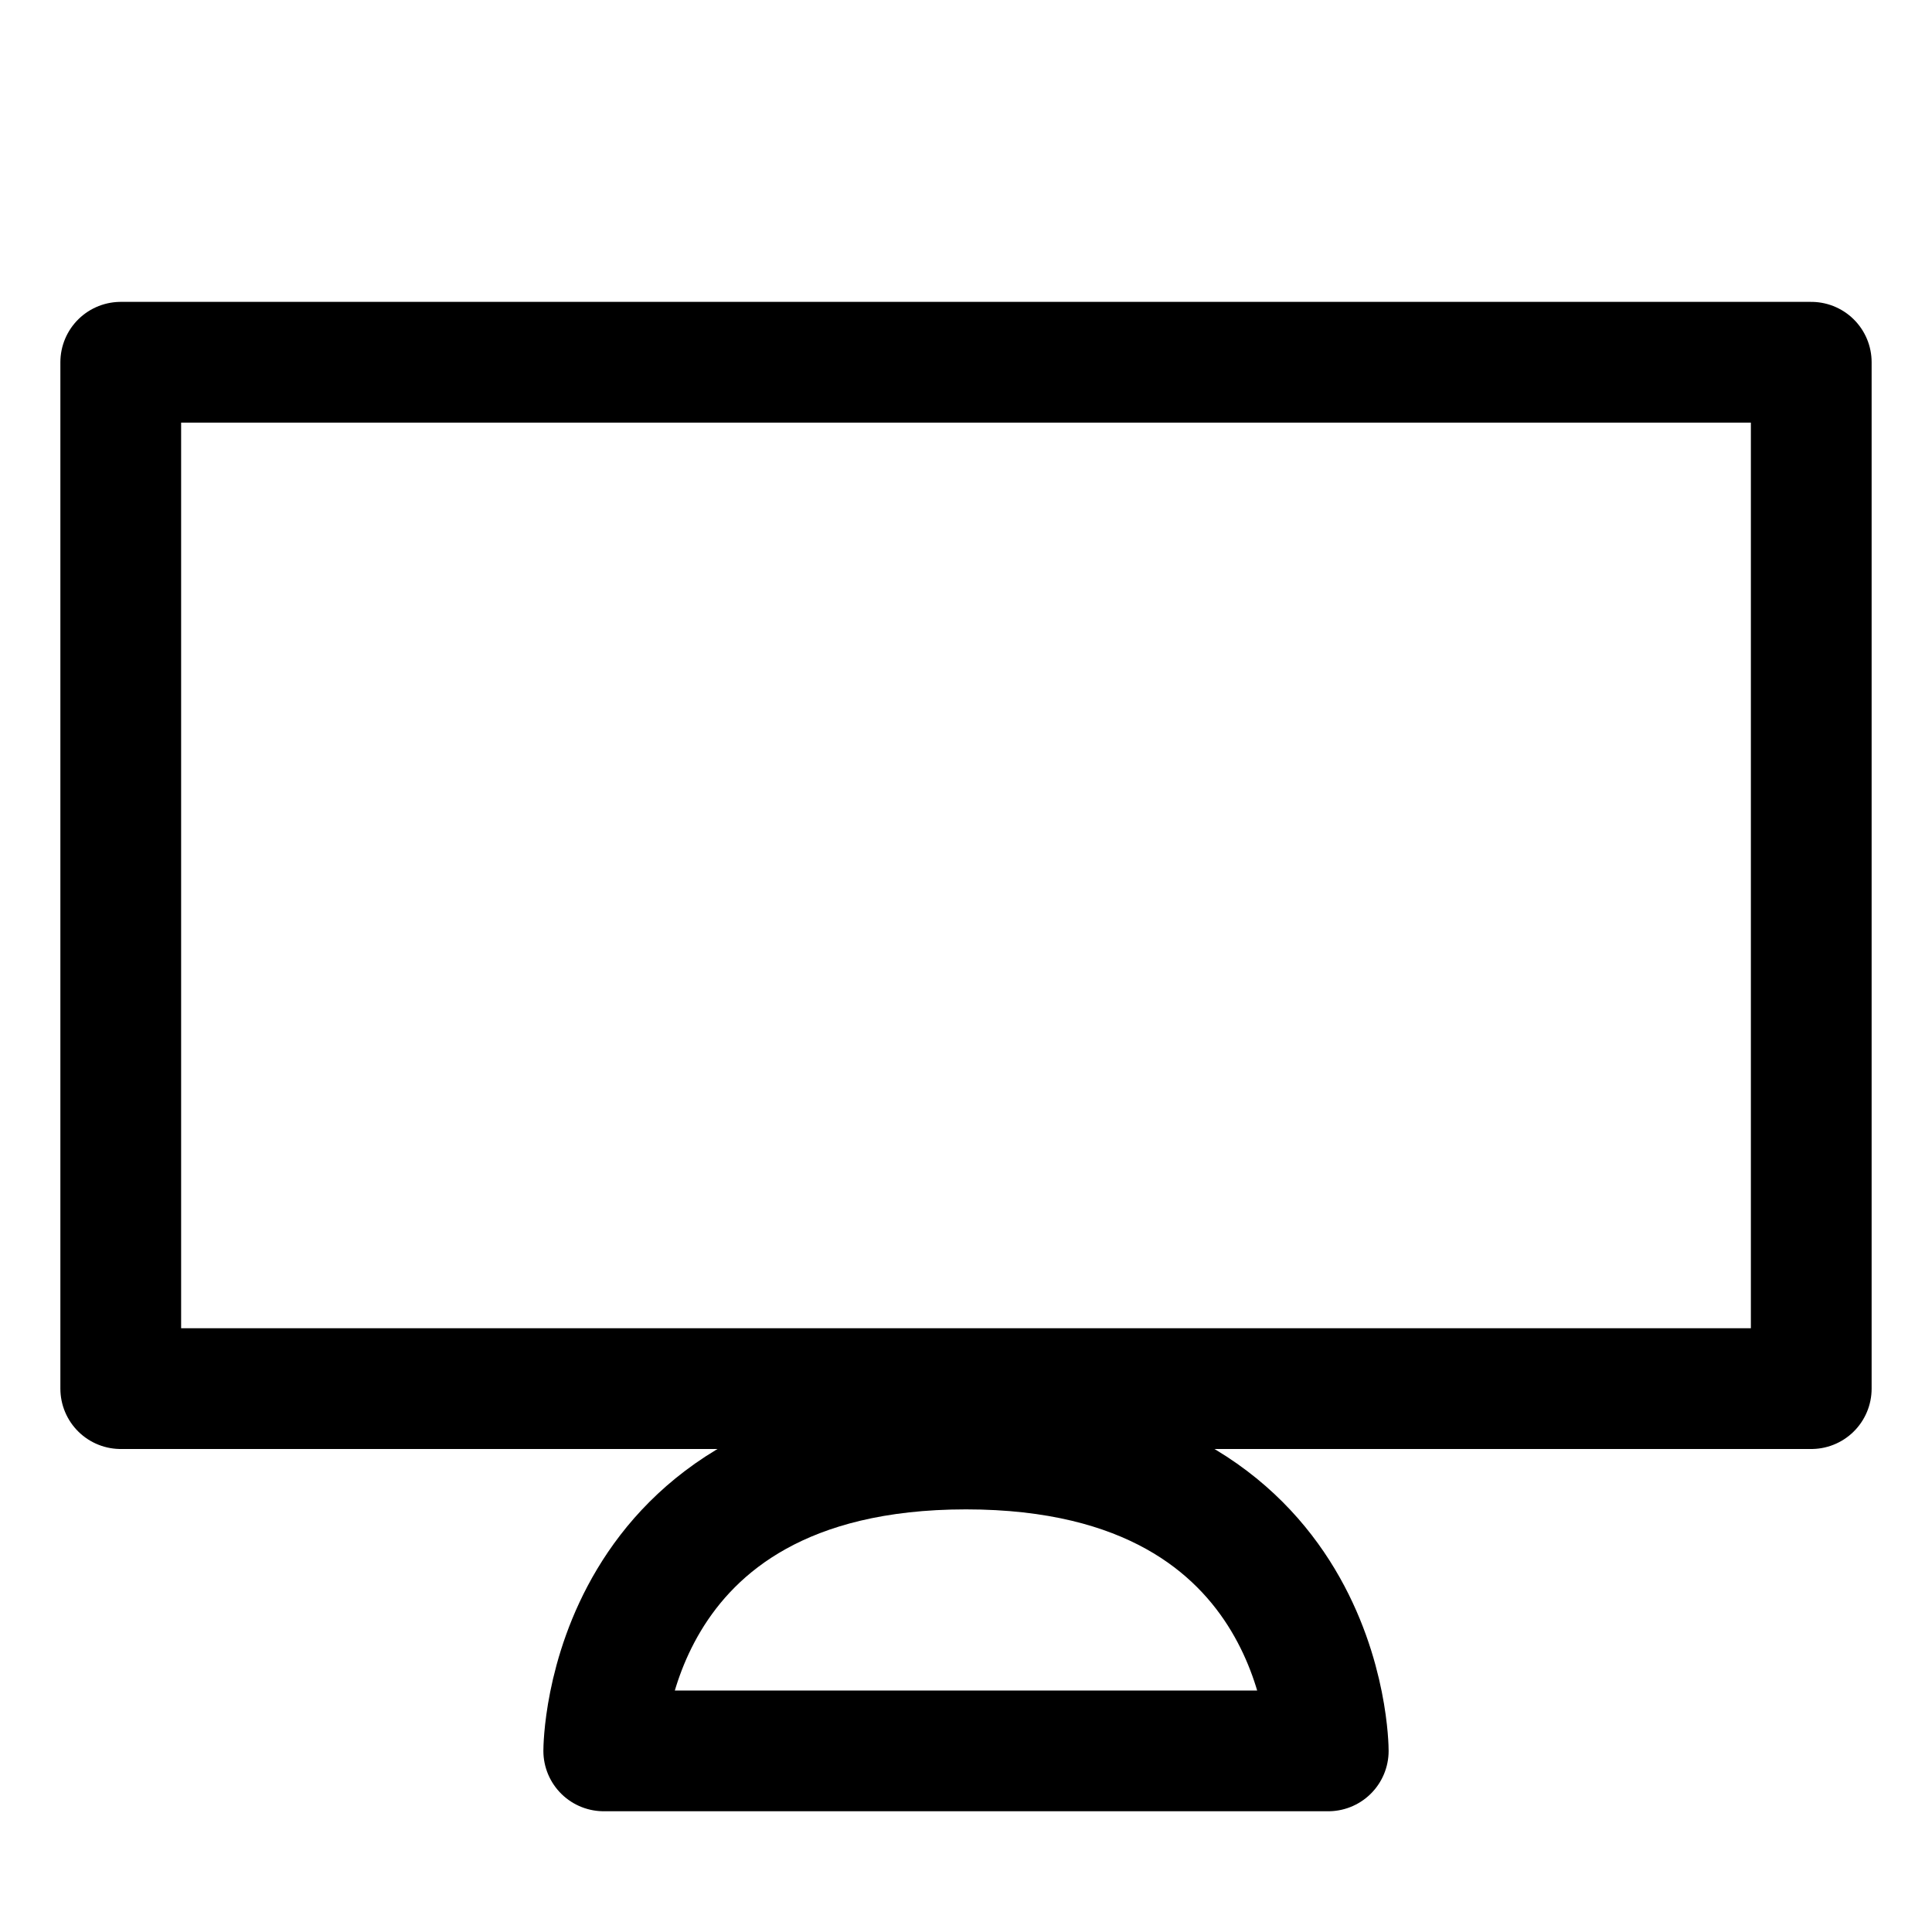
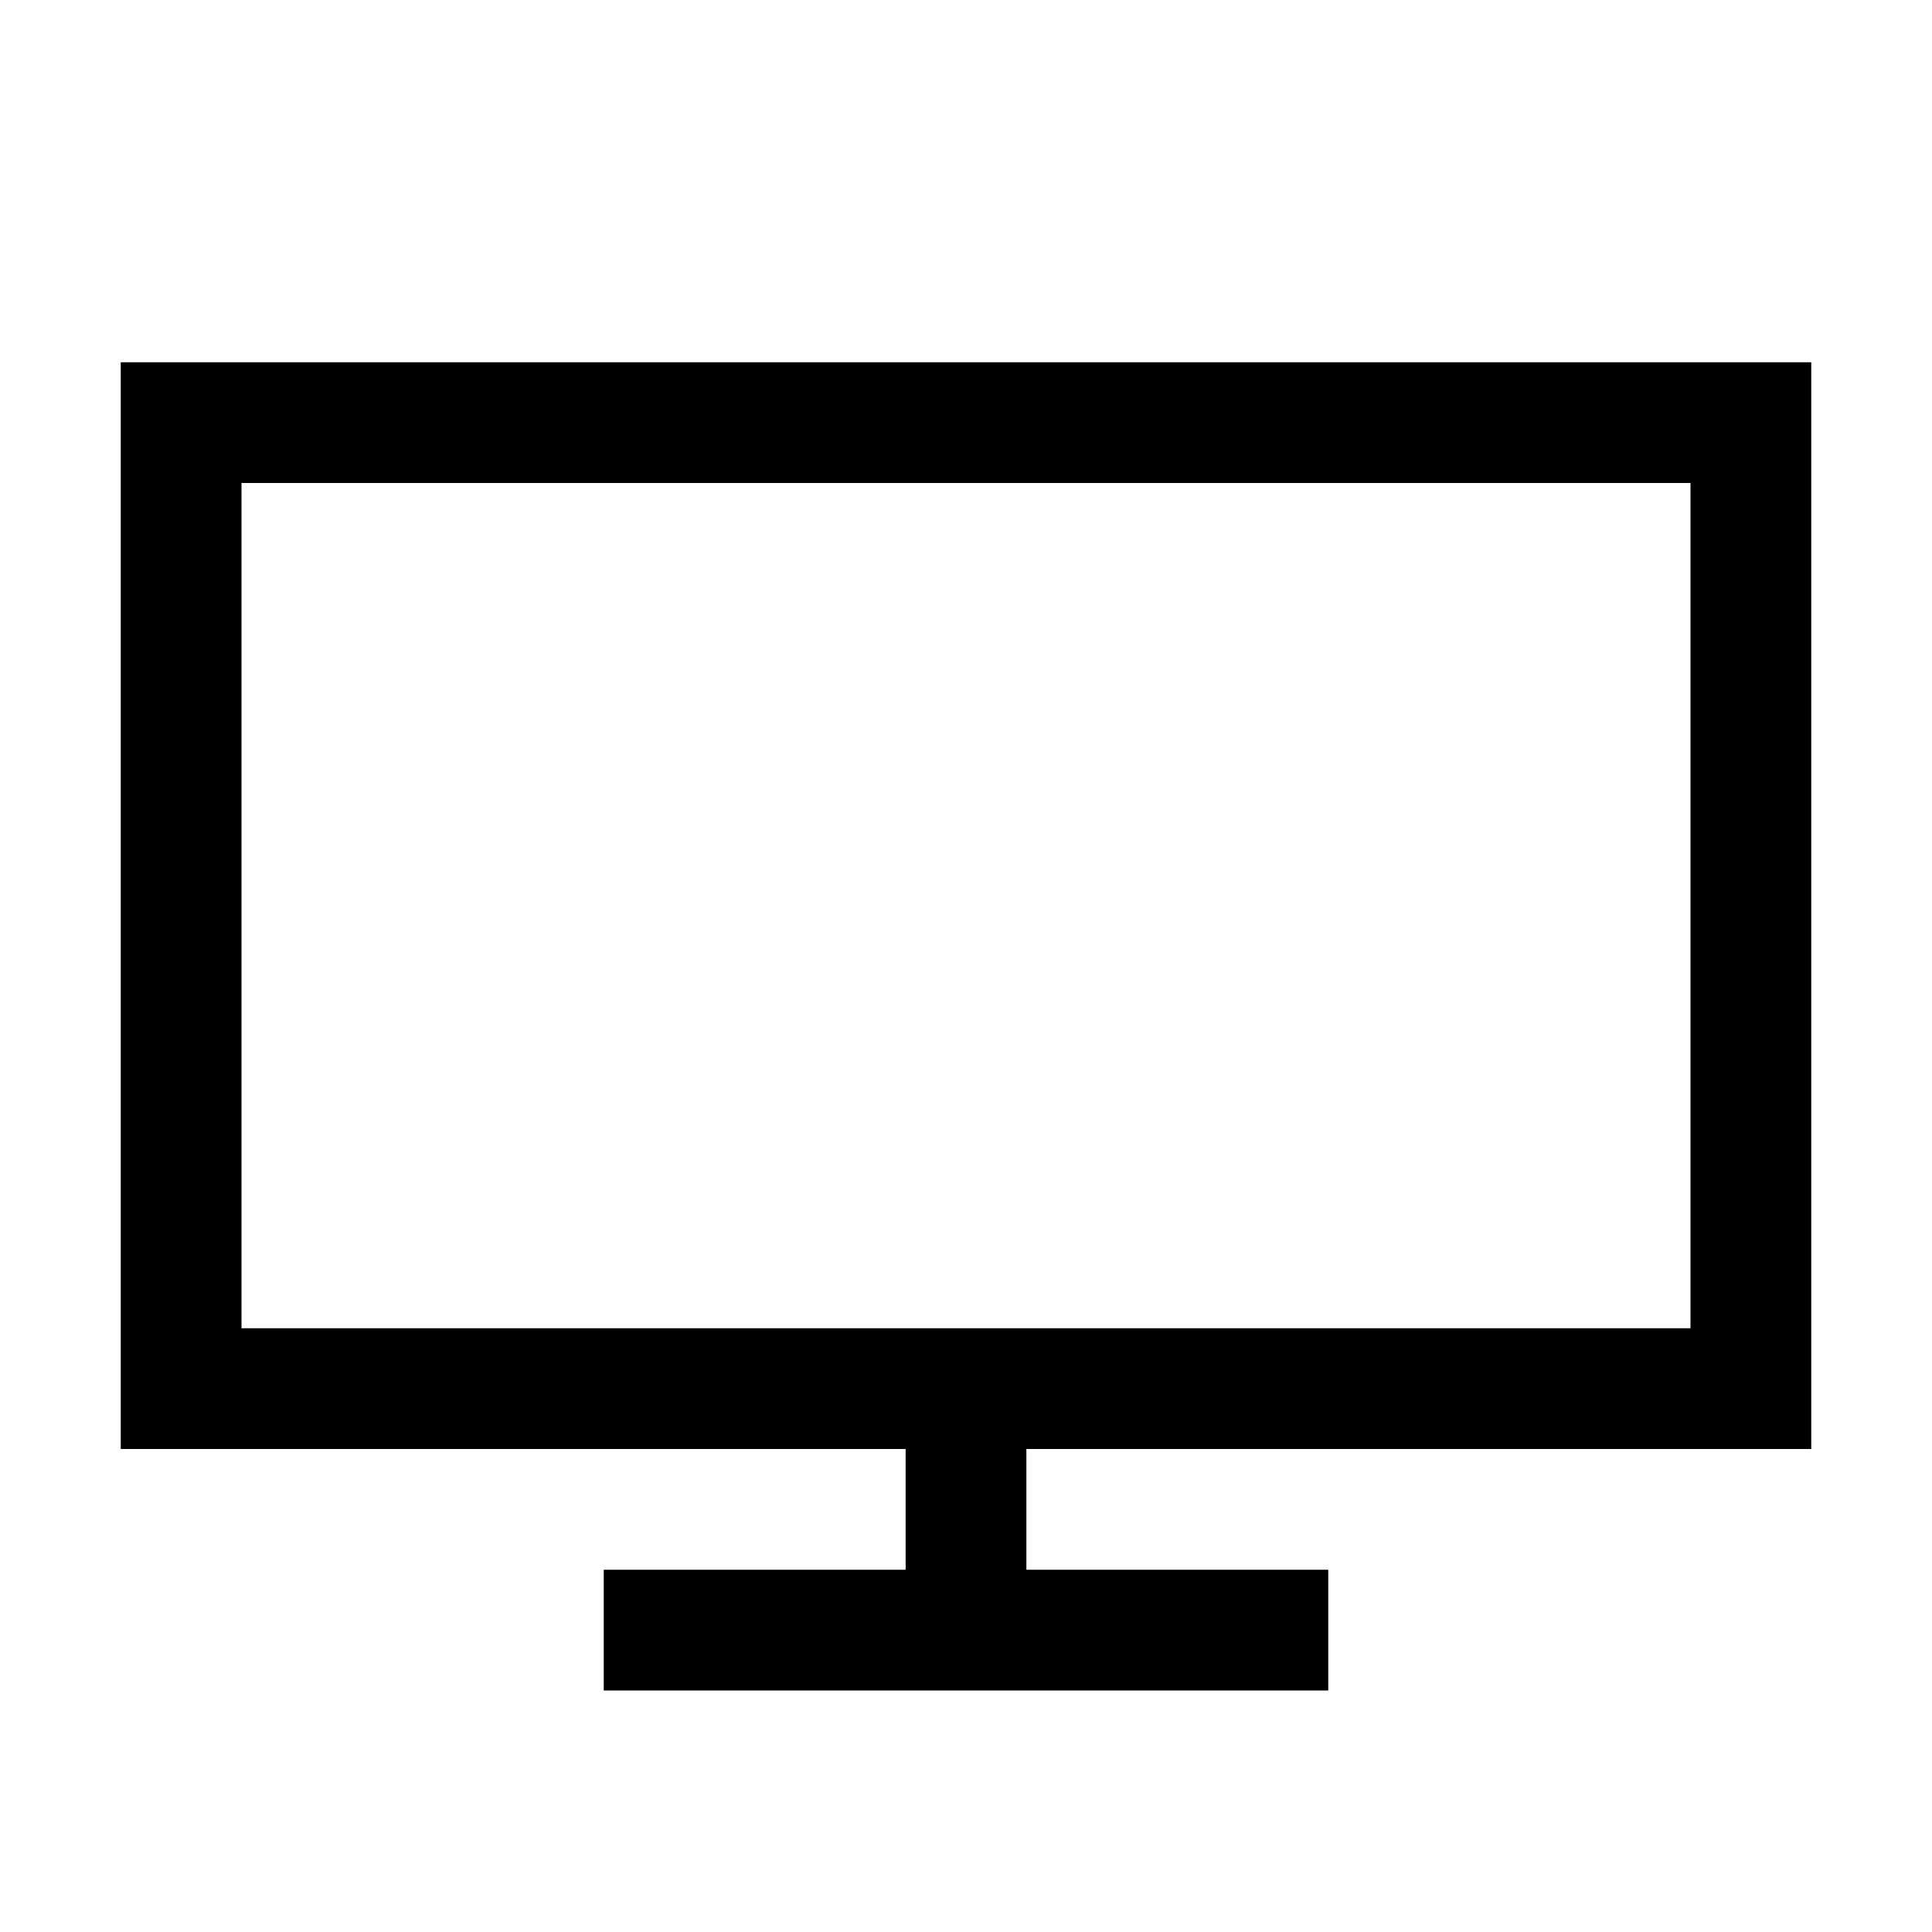
- <svg xmlns="http://www.w3.org/2000/svg" id="i-desktop" viewBox="0 0 32 32" width="32" height="32" fill="none" stroke="currentcolor" stroke-linecap="round" stroke-linejoin="round" stroke-width="2">
-   <path d="M10 29 C10 29 10 24 16 24 22 24 22 29 22 29 L10 29 Z M2 6 L2 23 30 23 30 6 2 6 Z" />
+ <svg xmlns="http://www.w3.org/2000/svg" version="1.1" width="32" height="32" viewBox="0 0 32 32">
+   <path d="M2 6h28v18h-13v2h5v2h-12v-2h5v-2h-13v-18zM4 8v14h24v-14h-24z" />
</svg>
